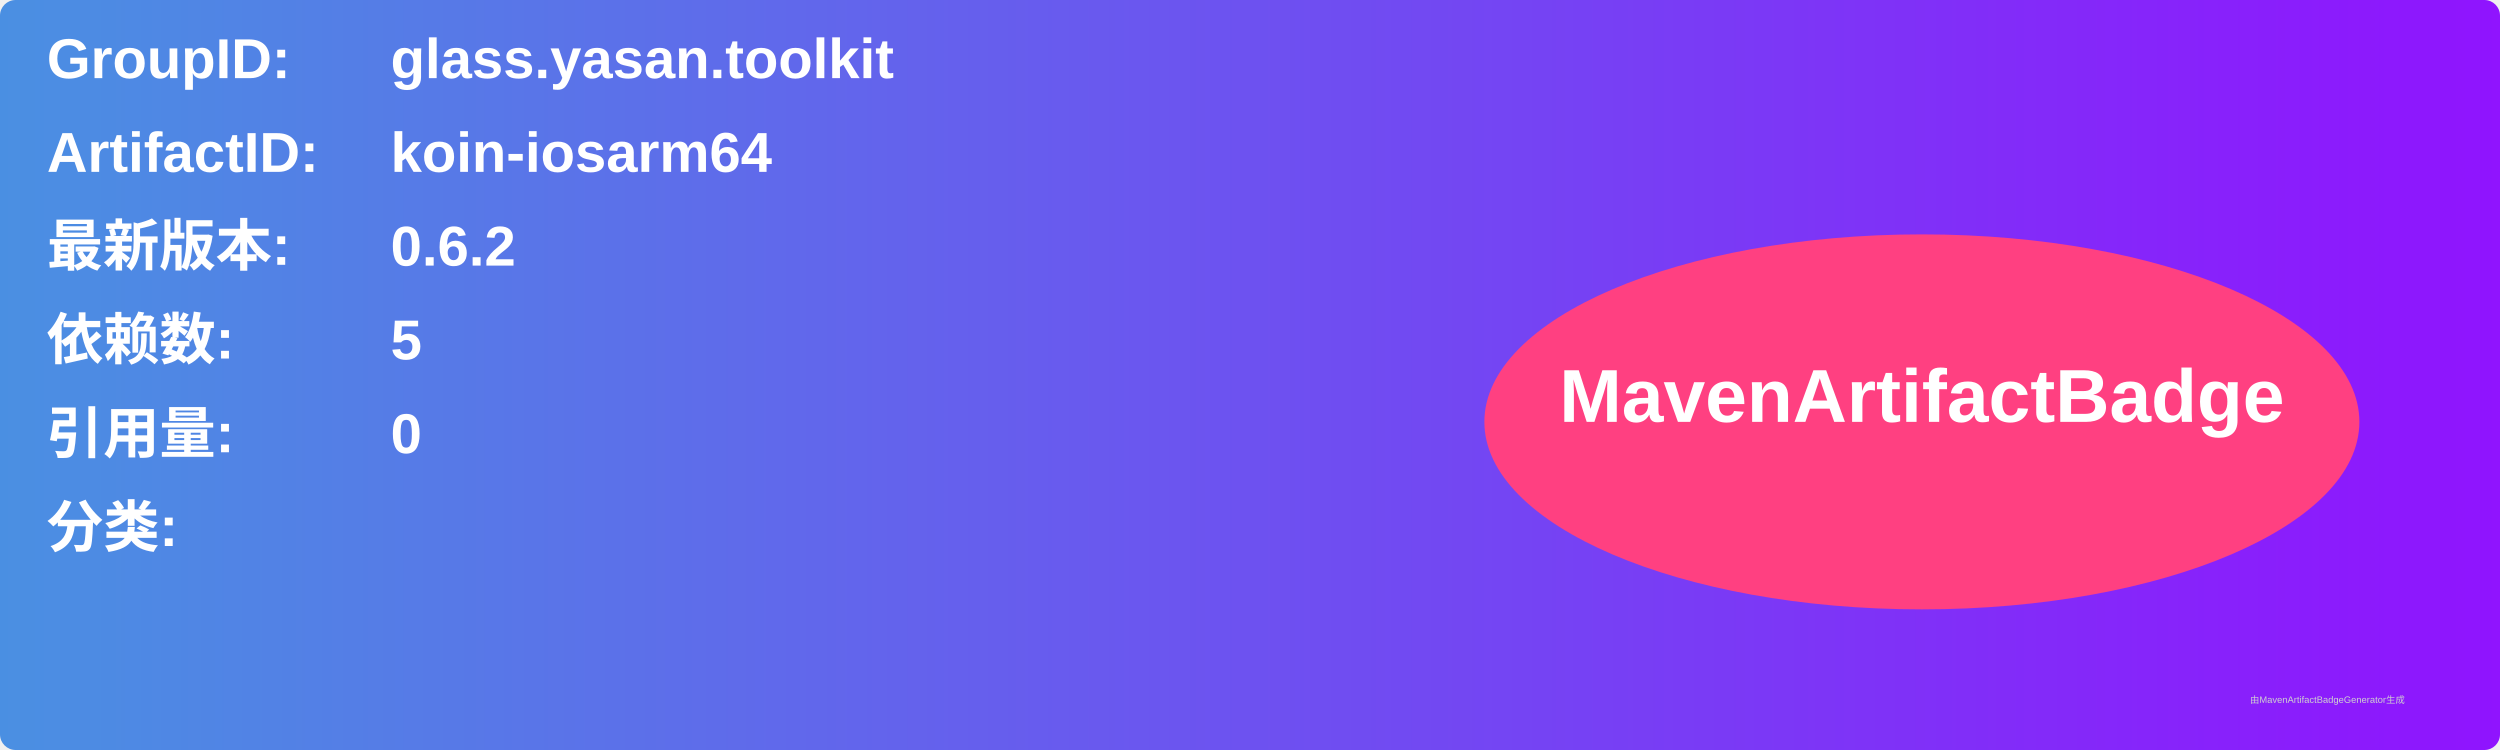
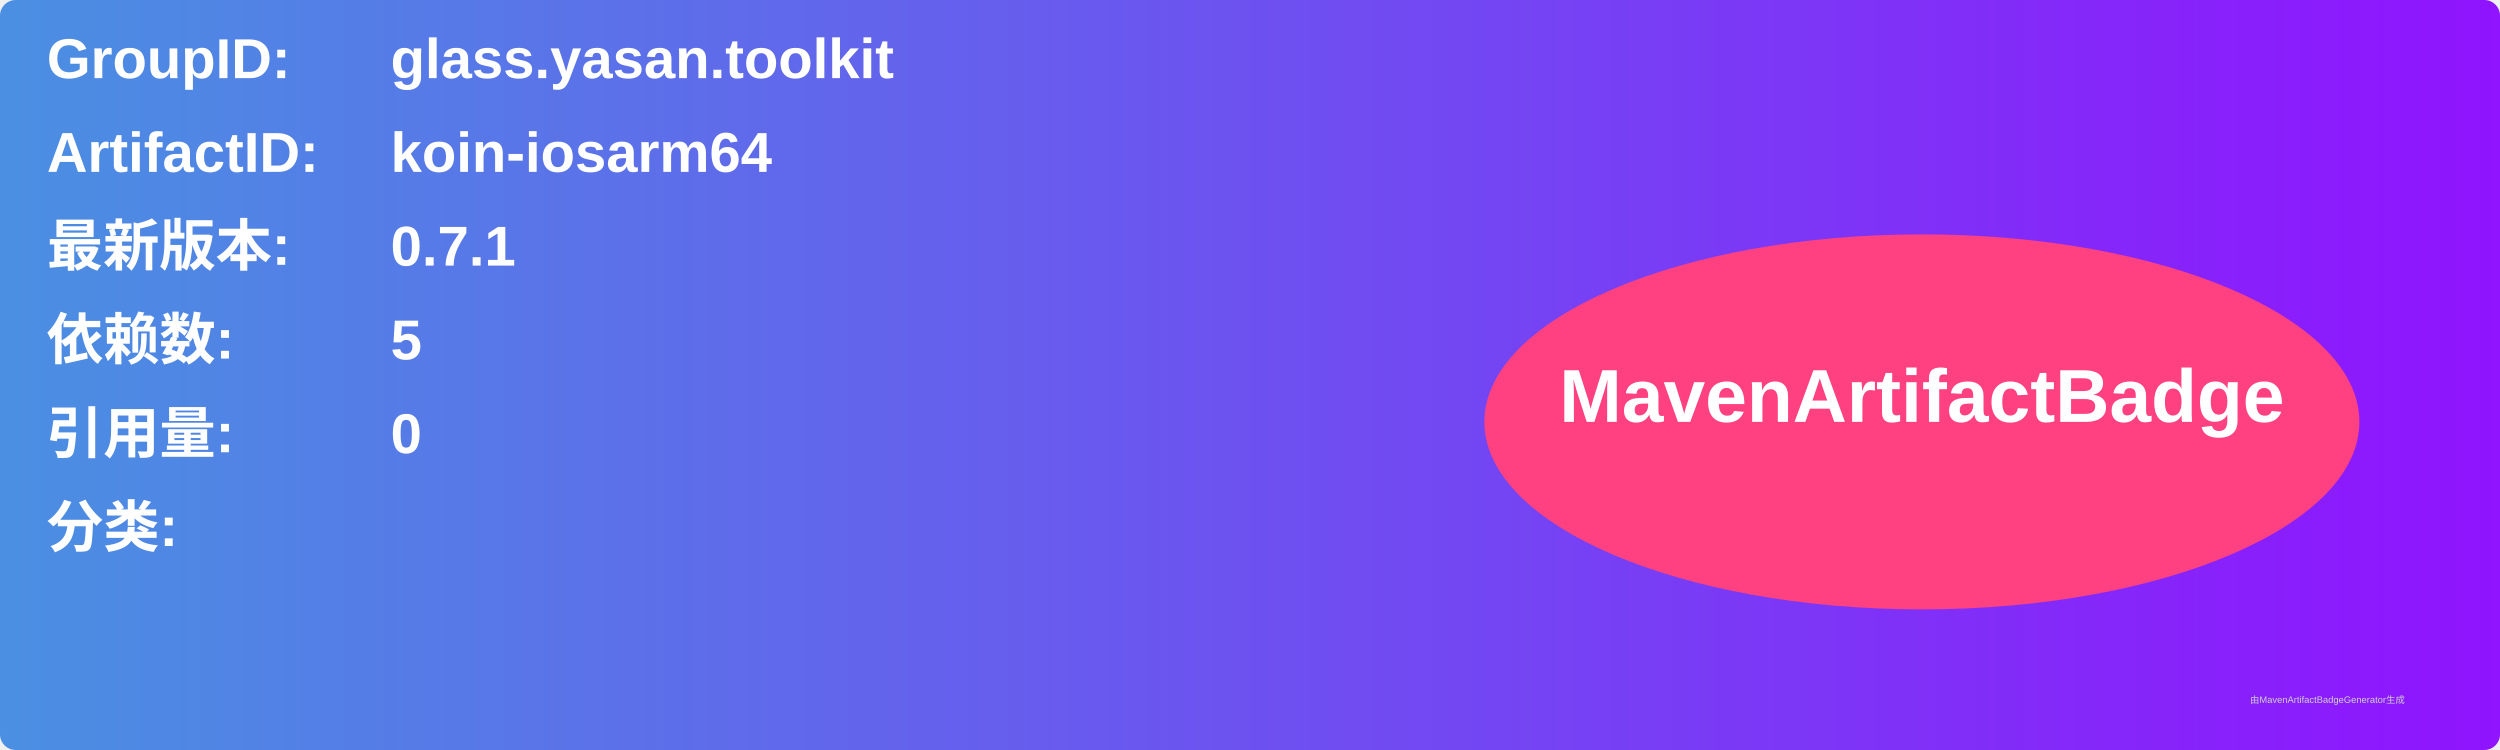
<svg xmlns="http://www.w3.org/2000/svg" width="800" height="240" viewBox="0 0 800 240">
  <linearGradient id="grad" x1="0%" y1="0%" x2="100%" y2="0%">
    <stop offset="0%" stop-color="#4a90e2" />
    <stop offset="100%" stop-color="#9013fe" />
  </linearGradient>
  <rect width="100%" height="100%" rx="5" ry="5" fill="url(#grad)" />
  <g transform="translate(15, 15)">
    <text x="0" y="10" font-family="Arial" font-size="18" fill="white" font-weight="bold" width="260">GroupID:</text>
    <text x="110" y="10" font-family="Arial" font-size="18" fill="white" font-weight="bold" width="460">glass.yasan.toolkit</text>
    <text x="0" y="40" font-family="Arial" font-size="18" fill="white" font-weight="bold" width="260">ArtifactID:</text>
    <text x="110" y="40" font-family="Arial" font-size="18" fill="white" font-weight="bold" width="460">koin-iosarm64</text>
    <text x="0" y="70" font-family="Arial" font-size="18" fill="white" font-weight="bold">最新版本:</text>
    <text x="110" y="70" font-family="Arial" font-size="18" fill="white" font-weight="bold">
-       <tspan font-weight="bold">0.6.2</tspan>
+       <tspan font-weight="bold">0.7.1</tspan>
    </text>
    <text x="0" y="100" font-family="Arial" font-size="18" fill="white" font-weight="bold">依赖数: </text>
    <text x="110" y="100" font-family="Arial" font-size="18" fill="white">
      <tspan font-weight="bold">5</tspan>
    </text>
    <text x="0" y="130" font-family="Arial" font-size="18" fill="white" font-weight="bold">引用量: </text>
    <text x="110" y="130" font-family="Arial" font-size="18" fill="white">
      <tspan font-weight="bold">0</tspan>
    </text>
    <text x="0" y="160" font-family="Arial" font-size="18" fill="white" font-weight="bold">分类:</text>
    <text x="10" y="190" font-family="Arial" font-size="10" fill="white">
      <tspan font-weight="bold" />
    </text>
    <ellipse cx="600" cy="120" rx="140" ry="60" fill="#ff4081" />
    <text x="600" y="120" text-anchor="middle" font-family="Arial" font-size="24" fill="white" font-weight="bold">MavenArtifactBadge</text>
  </g>
  <text x="720" y="225" font-family="Arial" font-size="3" fill="#d0d0d0">由MavenArtifactBadgeGenerator生成</text>
</svg>
